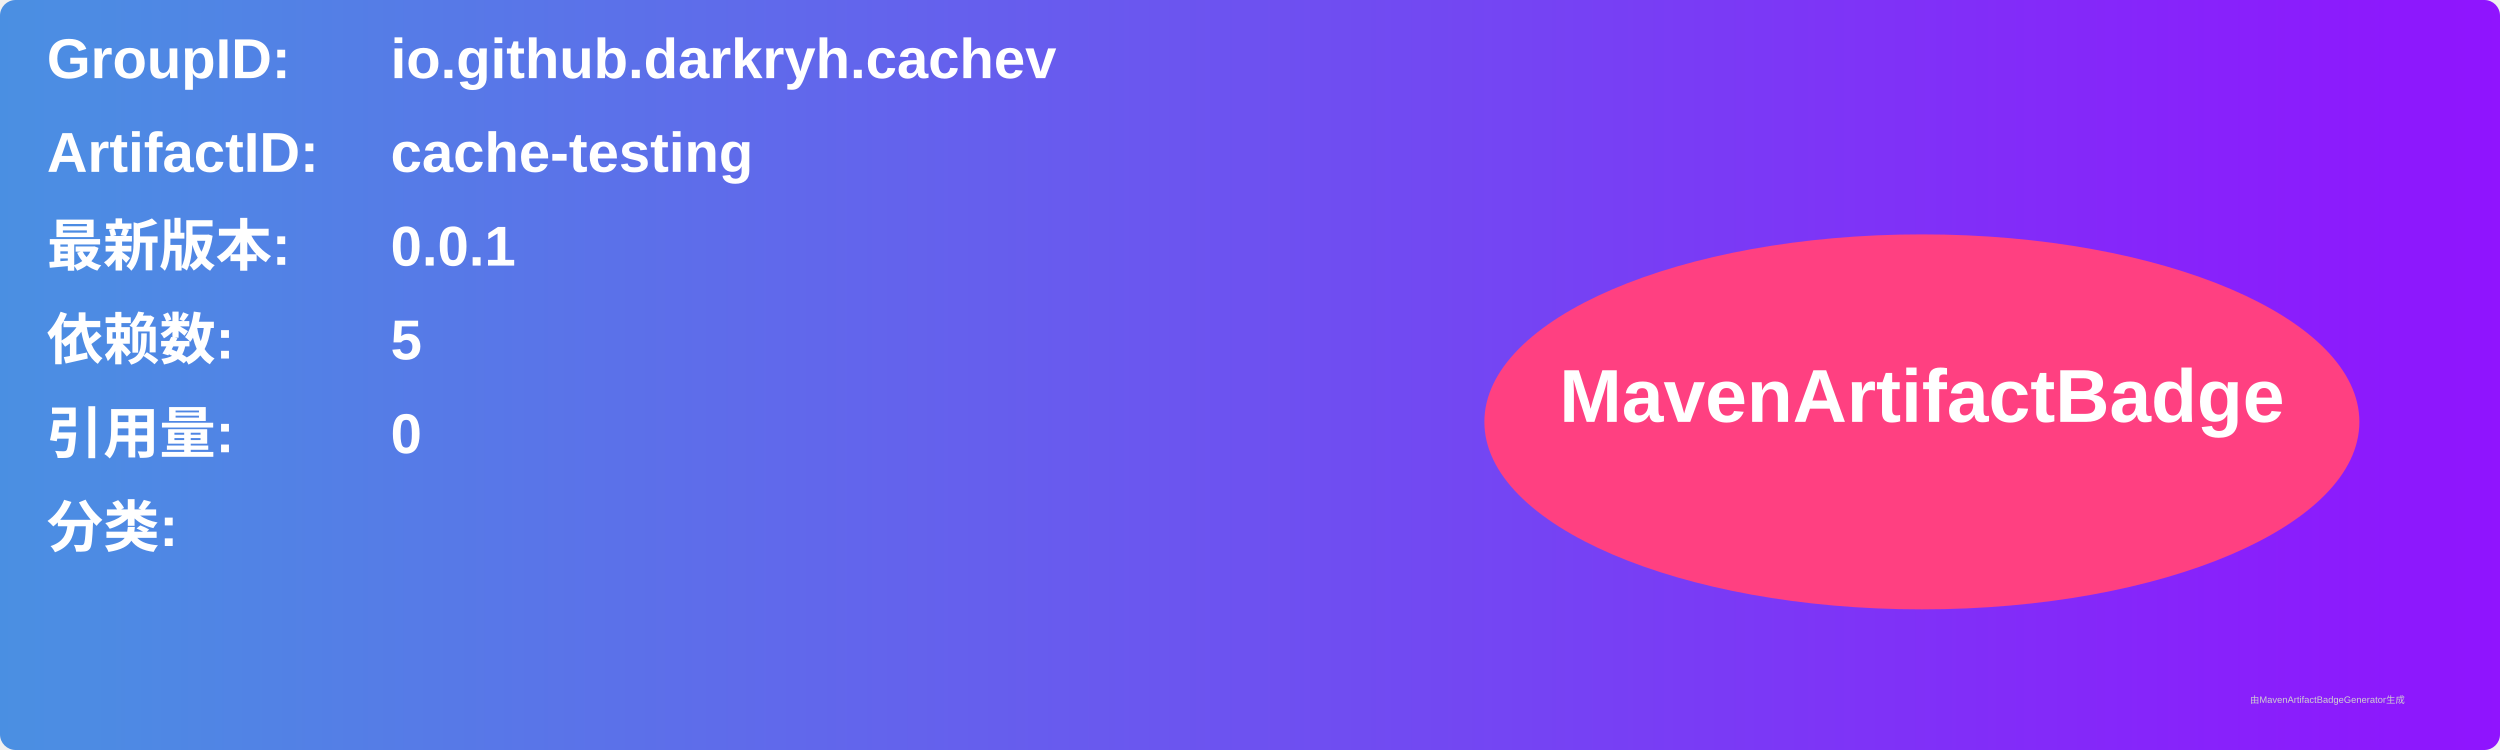
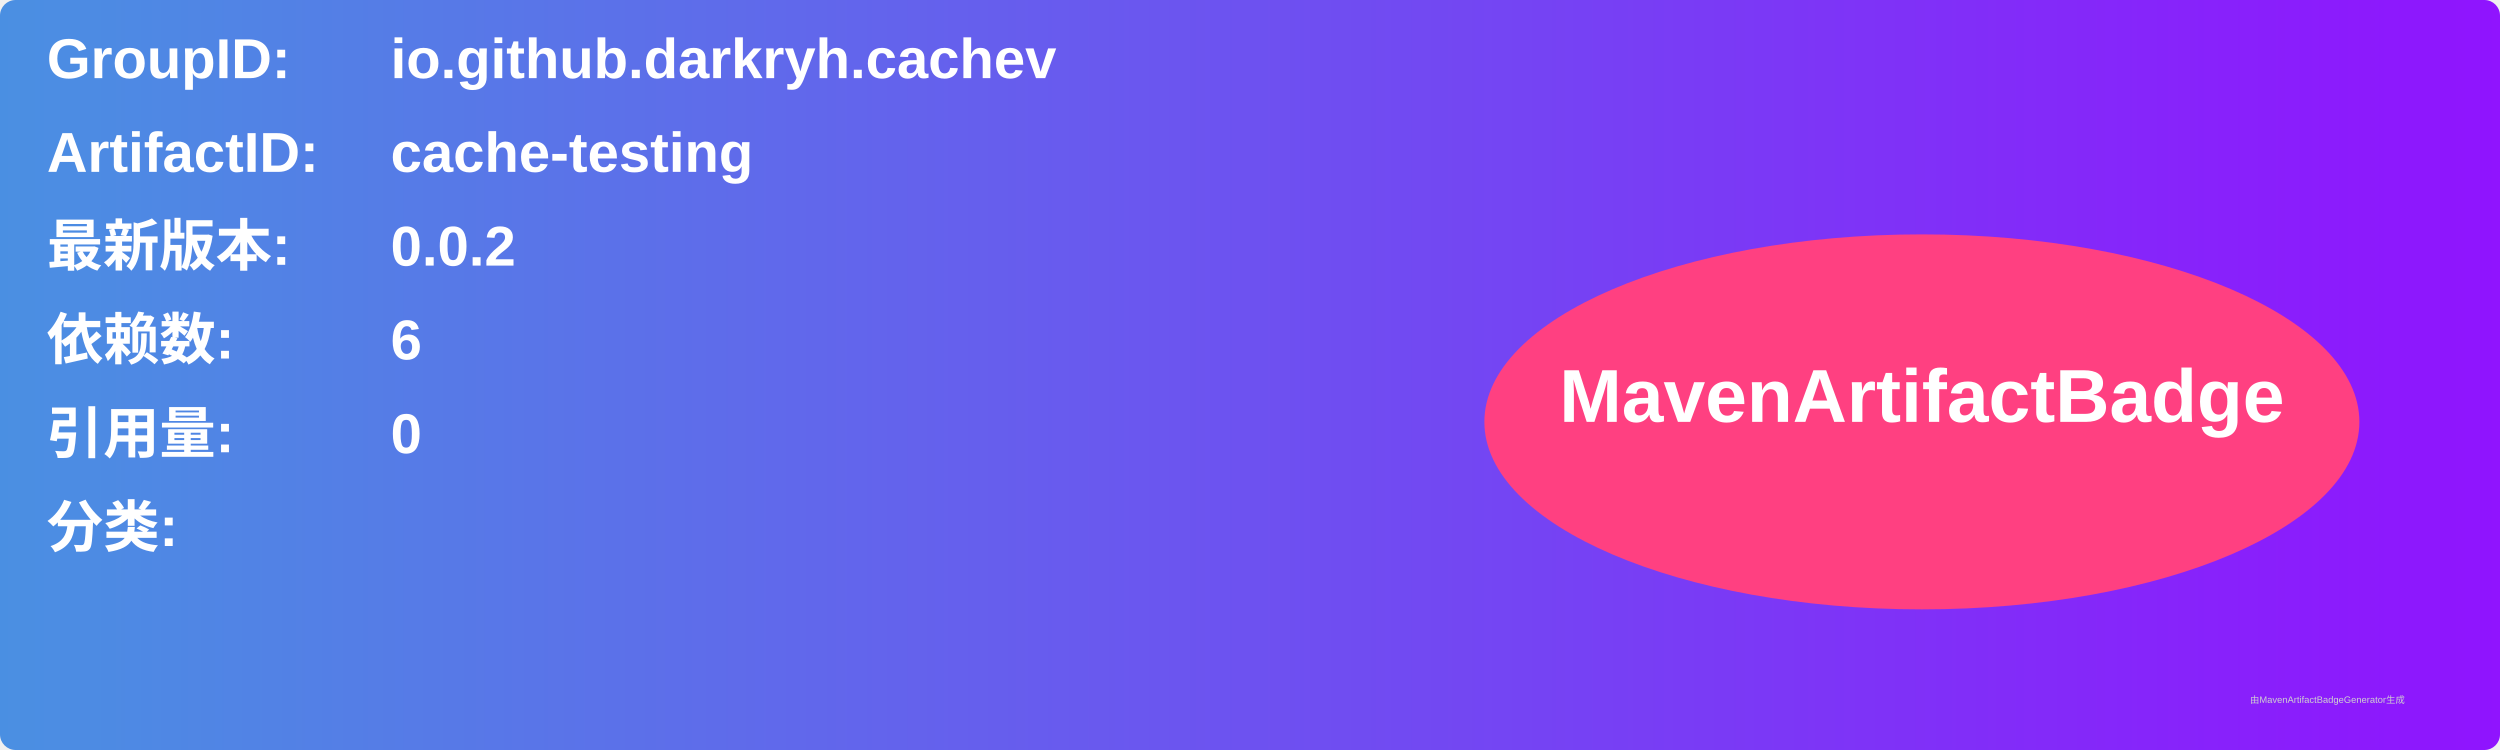
<svg xmlns="http://www.w3.org/2000/svg" width="800" height="240" viewBox="0 0 800 240">
  <linearGradient id="grad" x1="0%" y1="0%" x2="100%" y2="0%">
    <stop offset="0%" stop-color="#4a90e2" />
    <stop offset="100%" stop-color="#9013fe" />
  </linearGradient>
  <rect width="100%" height="100%" rx="5" ry="5" fill="url(#grad)" />
  <g transform="translate(15, 15)">
    <text x="0" y="10" font-family="Arial" font-size="18" fill="white" font-weight="bold" width="260">GroupID:</text>
    <text x="110" y="10" font-family="Arial" font-size="18" fill="white" font-weight="bold" width="460">io.github.darkryh.cachev</text>
    <text x="0" y="40" font-family="Arial" font-size="18" fill="white" font-weight="bold" width="260">ArtifactID:</text>
    <text x="110" y="40" font-family="Arial" font-size="18" fill="white" font-weight="bold" width="460">cache-testing</text>
    <text x="0" y="70" font-family="Arial" font-size="18" fill="white" font-weight="bold">最新版本:</text>
    <text x="110" y="70" font-family="Arial" font-size="18" fill="white" font-weight="bold">
-       <tspan font-weight="bold">0.0.1</tspan>
+       <tspan font-weight="bold">0.0.2</tspan>
    </text>
    <text x="0" y="100" font-family="Arial" font-size="18" fill="white" font-weight="bold">依赖数: </text>
    <text x="110" y="100" font-family="Arial" font-size="18" fill="white">
-       <tspan font-weight="bold">5</tspan>
+       <tspan font-weight="bold">6</tspan>
    </text>
    <text x="0" y="130" font-family="Arial" font-size="18" fill="white" font-weight="bold">引用量: </text>
    <text x="110" y="130" font-family="Arial" font-size="18" fill="white">
      <tspan font-weight="bold">0</tspan>
    </text>
    <text x="0" y="160" font-family="Arial" font-size="18" fill="white" font-weight="bold">分类:</text>
    <text x="10" y="190" font-family="Arial" font-size="10" fill="white">
      <tspan font-weight="bold" />
    </text>
    <ellipse cx="600" cy="120" rx="140" ry="60" fill="#ff4081" />
    <text x="600" y="120" text-anchor="middle" font-family="Arial" font-size="24" fill="white" font-weight="bold">MavenArtifactBadge</text>
  </g>
  <text x="720" y="225" font-family="Arial" font-size="3" fill="#d0d0d0">由MavenArtifactBadgeGenerator生成</text>
</svg>
